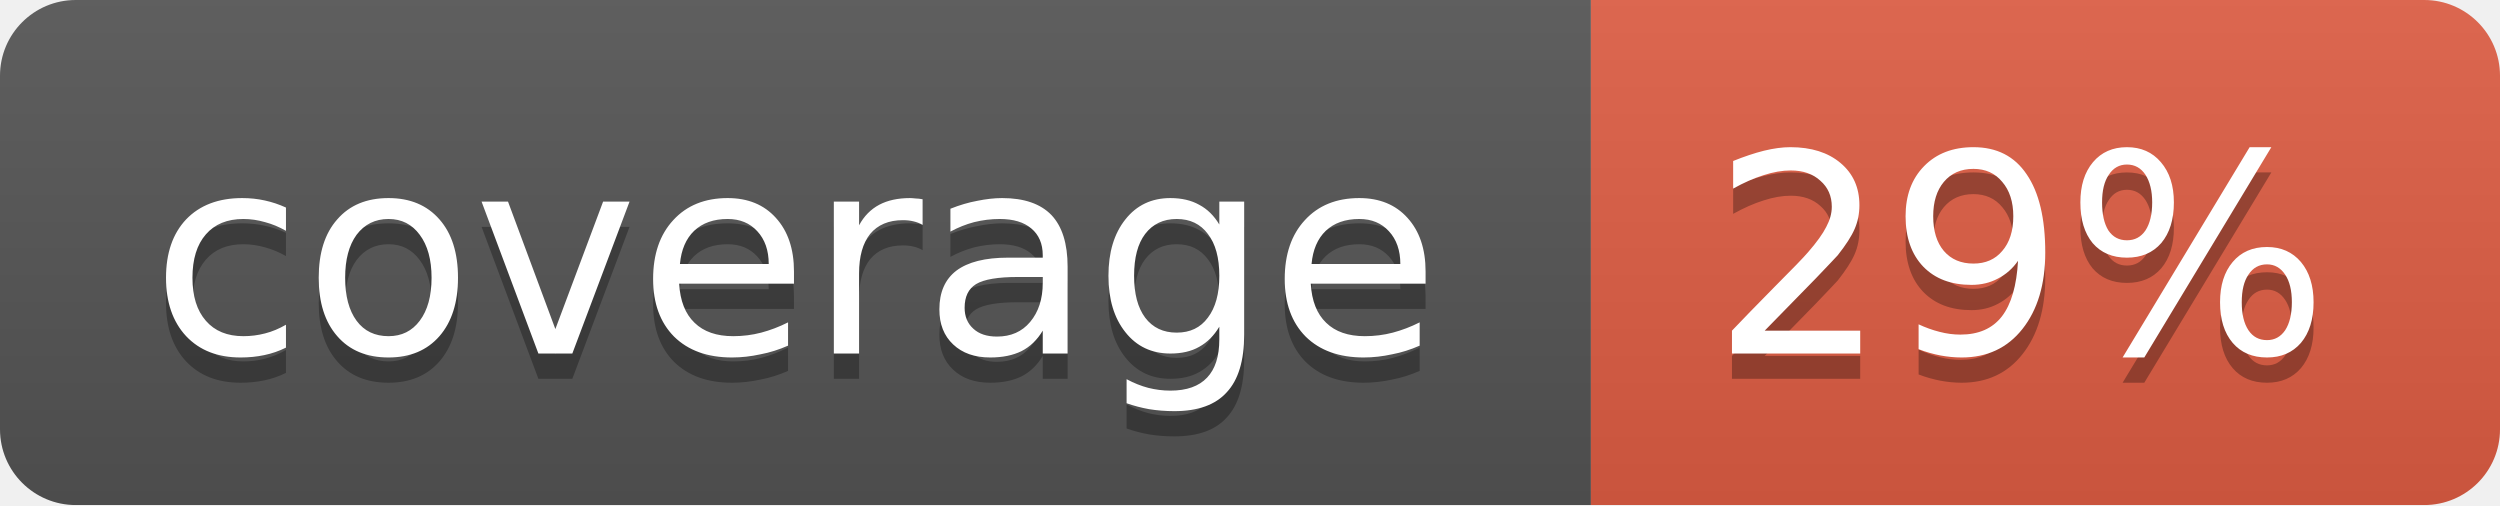
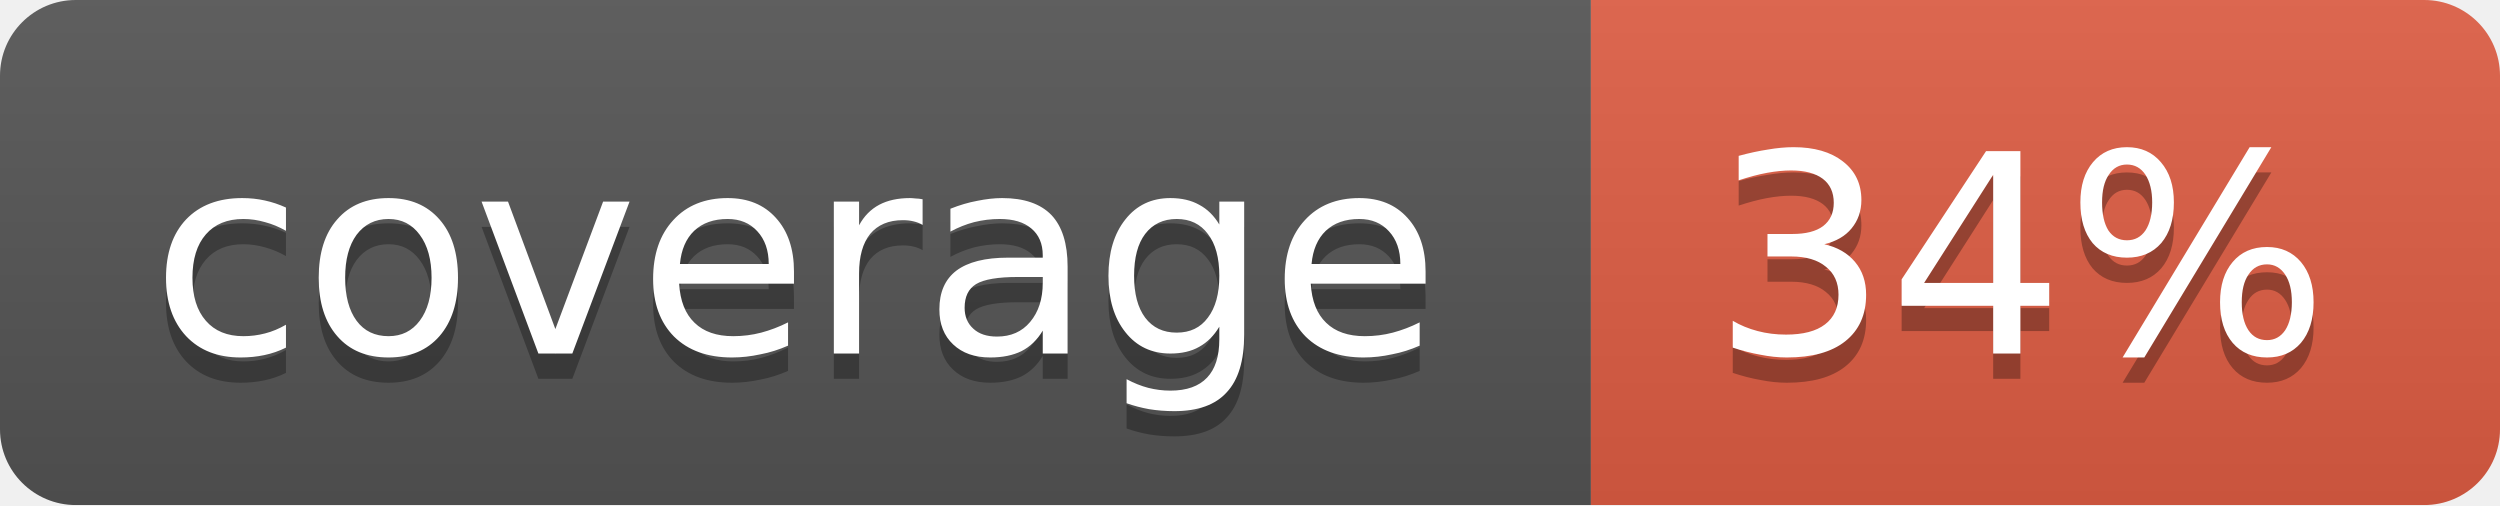
<svg xmlns="http://www.w3.org/2000/svg" width="99" height="20">
  <linearGradient id="b" x2="0" y2="100%">
    <stop offset="0" stop-color="#bbb" stop-opacity=".1" />
    <stop offset="1" stop-opacity=".1" />
  </linearGradient>
  <mask id="a">
    <rect width="99" height="20" rx="3" fill="#fff" />
  </mask>
  <g mask="url(#a)">
    <path fill="#555" d="M0 0h63v20H0z" />
    <path fill="#e05d44" d="M63 0h36v20H63z" />
    <path fill="url(#b)" d="M0 0h99v20H0z" />
  </g>
  <g fill="#fff" text-anchor="middle" font-family="DejaVu Sans,Verdana,Geneva,sans-serif" font-size="11">
    <text x="31.5" y="15" fill="#010101" fill-opacity=".3">coverage</text>
    <text x="31.5" y="14">coverage</text>
-     <text x="80" y="15" fill="#010101" fill-opacity=".3">29%</text>
-     <text x="80" y="14">29%</text>
+     <text x="80" y="15" fill="#010101" fill-opacity=".3">34%</text>
+     <text x="80" y="14">34%</text>
  </g>
</svg>
